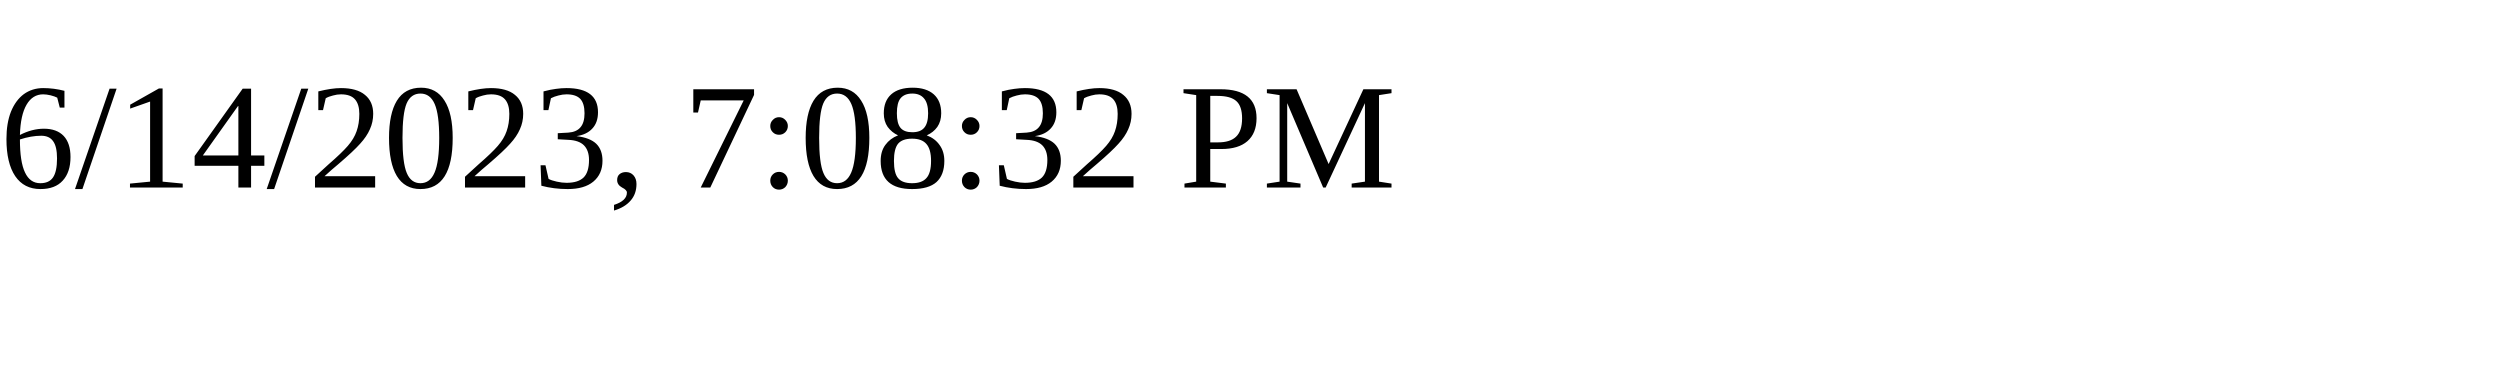
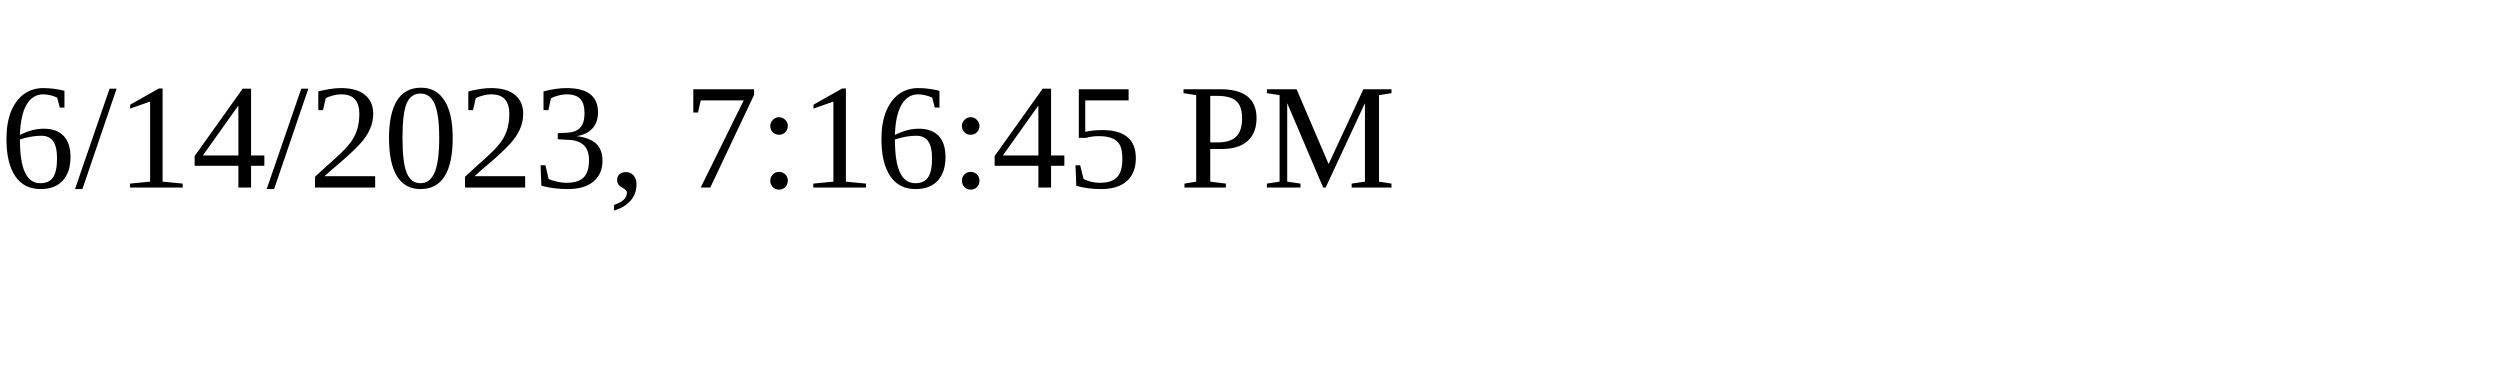
<svg xmlns="http://www.w3.org/2000/svg" height="30" width="200">
-   <text x="0" y="15">6/14/2023, 7:08:32 PM</text>
+   <text x="0" y="15">6/14/2023, 7:16:45 PM</text>
</svg>
